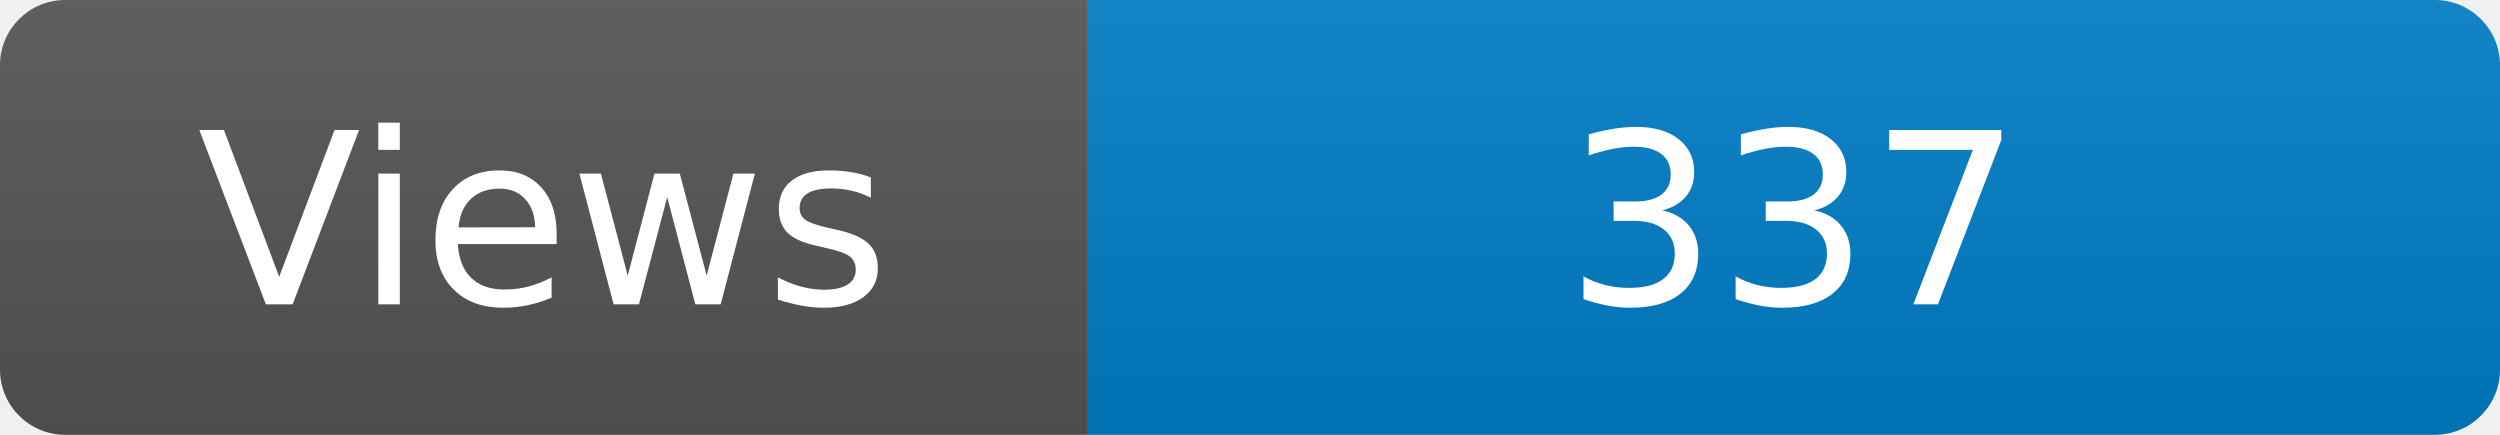
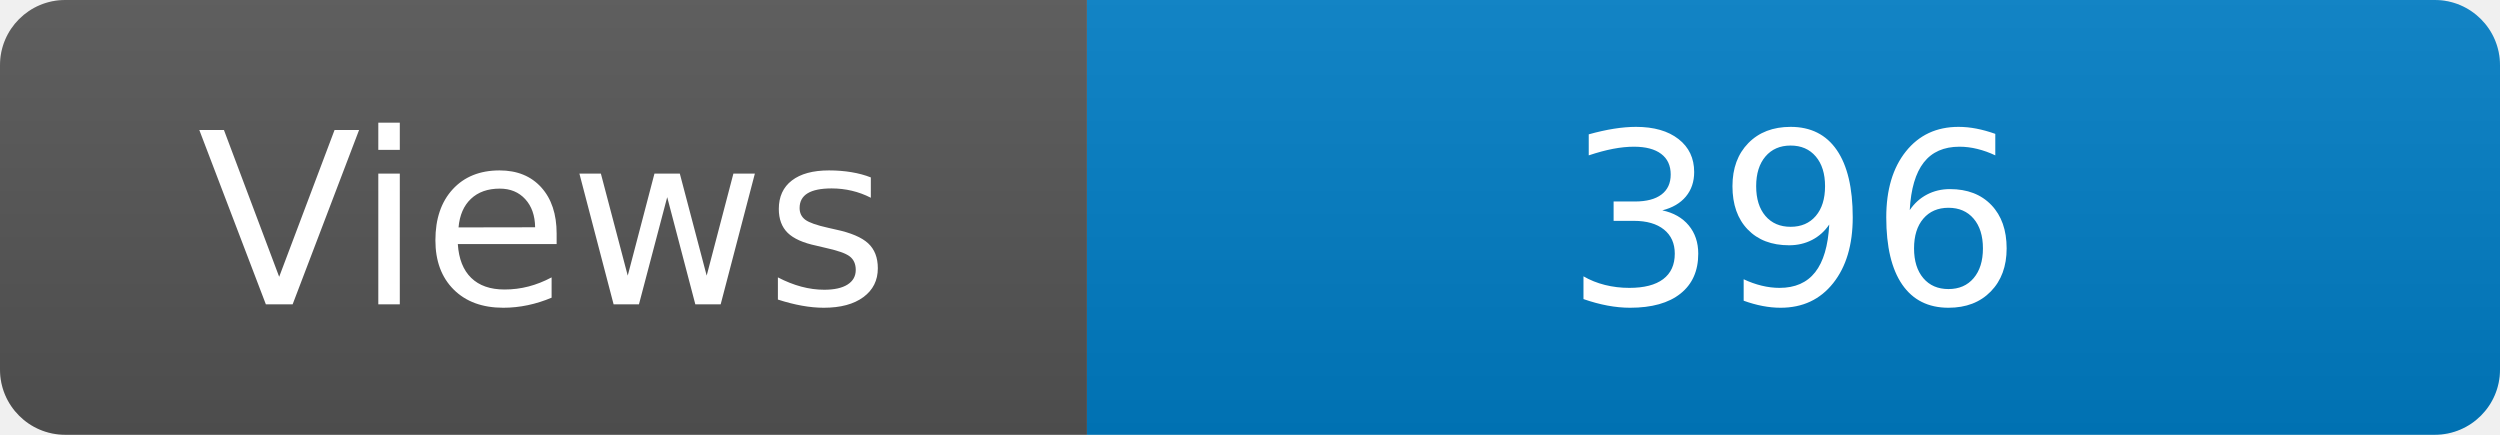
<svg xmlns="http://www.w3.org/2000/svg" width="115" height="20" role="img" aria-label="Maintained?: yes">
  <linearGradient id="s" x2="0" y2="100%">
    <stop offset="0" stop-color="#bbb" stop-opacity=".1" />
    <stop offset="1" stop-opacity=".1" />
  </linearGradient>
  <clipPath id="r">
    <rect width="115" height="20" rx="3" fill="#fff" />
  </clipPath>
  <g clip-path="url(#r)">
    <rect width="50" height="20" fill="#555" />
    <rect x="50" width="160" height="20" fill="#007ec6" />
    <rect width="115" height="20" fill="url(#s)" />
  </g>
  <g fill="#fff" text-anchor="middle" font-family="Verdana,Geneva,DejaVu Sans,sans-serif" font-size="110">
    <text x="250" y="140" transform="scale(.1)" fill="#fff">Views</text>
-     <text x="825" y="140" transform="scale(.1)" fill="#fff">337</text>
+     <text x="825" y="140" transform="scale(.1)" fill="#fff">396</text>
  </g>
</svg>
